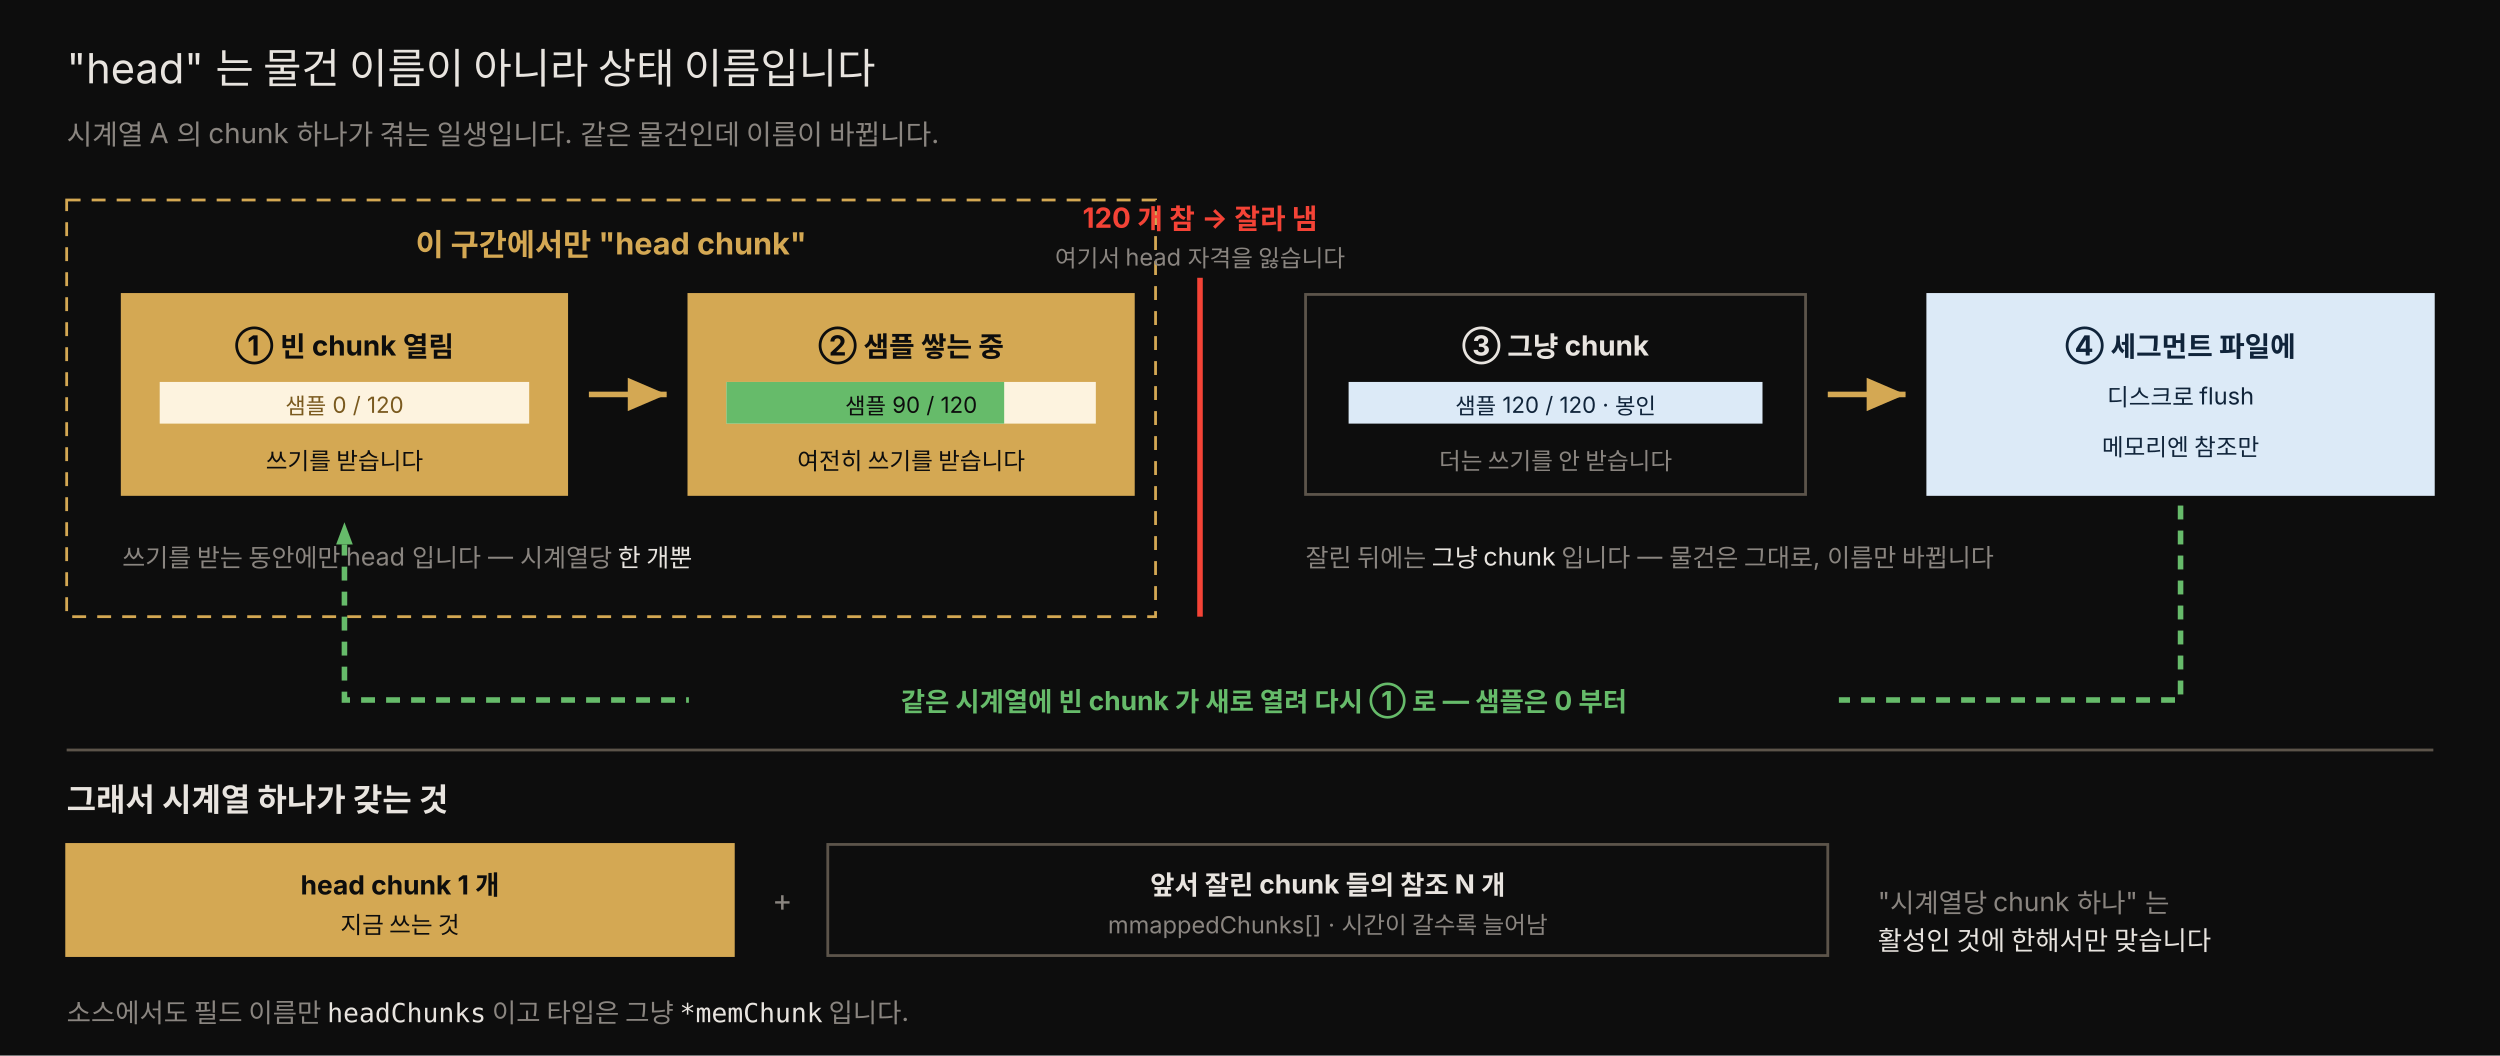
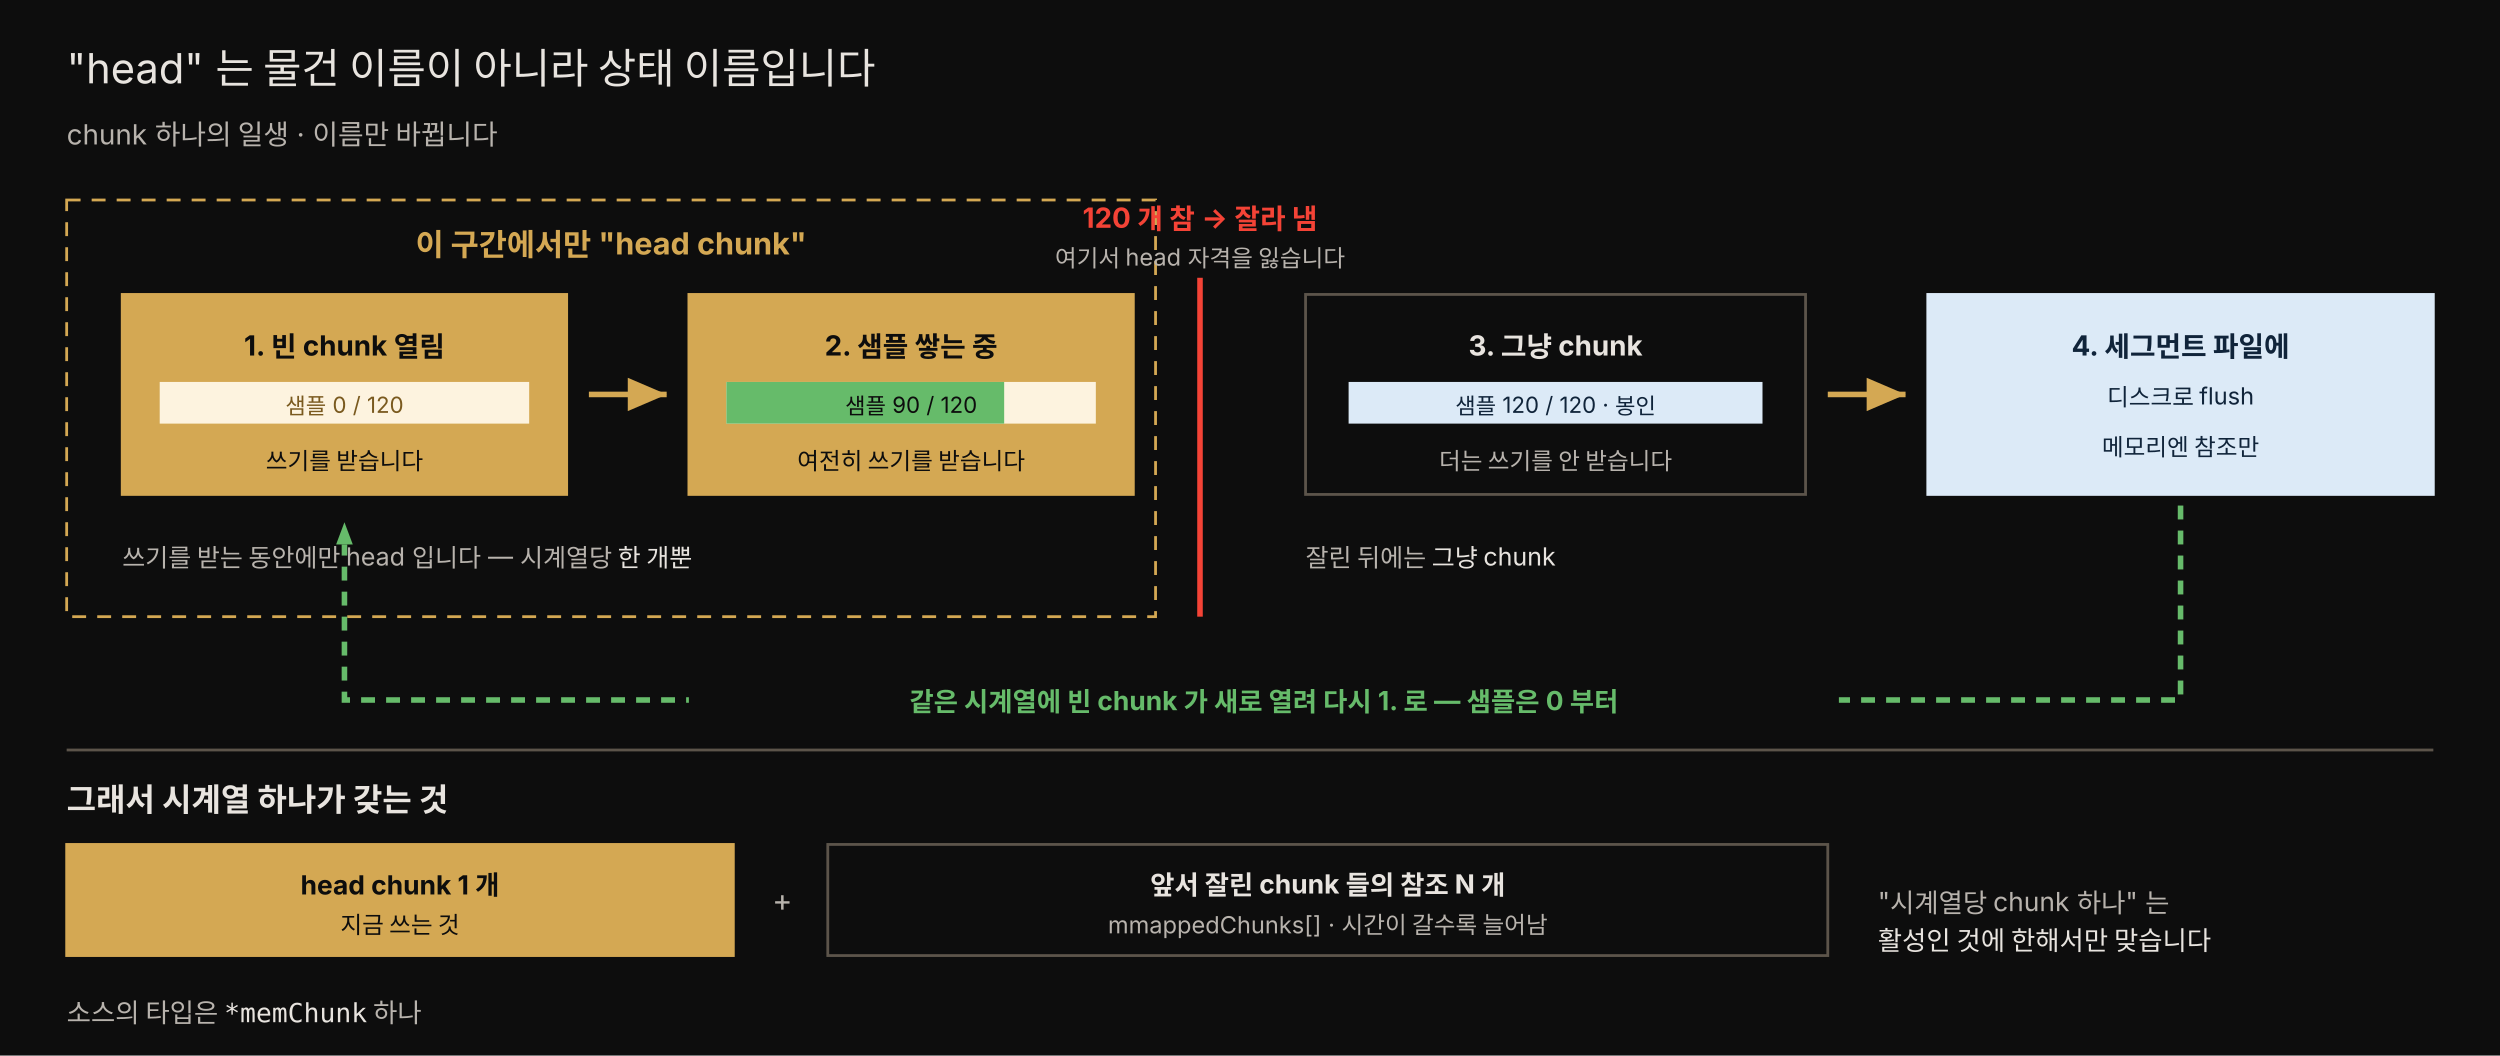
<svg xmlns="http://www.w3.org/2000/svg" viewBox="0 0 900 380" width="100%" role="img" font-family="'Pretendard', -apple-system, 'Noto Sans KR', sans-serif">
  <defs>
    <marker id="c" markerWidth="9" markerHeight="9" refX="7" refY="3" orient="auto">
      <path d="M0,0 L7,3 L0,6 Z" fill="rgb(212,168,83)" />
    </marker>
  </defs>
  <rect x="0" y="0" width="900" height="380" fill="#0d0d0d" />
  <text x="24" y="30" fill="#e8e4df" font-size="15">"head" 는 물건 이름이 아니라 상태 이름입니다</text>
-   <text x="24" y="52" fill="rgb(138,133,128)" font-size="10">시계열 A 의 chunk 하나가 겪는 일생입니다. 같은 물건인데 이름이 바뀝니다.</text>
+   <text x="24" y="52" fill="#b8b3ad" font-size="10">chunk 하나의 일생 · 이름만 바뀝니다</text>
  <rect x="24" y="72" width="392" height="150" fill="#0d0d0d" stroke="rgb(212,168,83)" stroke-dasharray="5 4" />
  <text x="220" y="92" fill="rgb(212,168,83)" font-size="11" text-anchor="middle" font-weight="700">이 구간에서만 "head chunk"</text>
  <rect x="44" y="106" width="160" height="72" fill="rgb(212,168,83)" stroke="rgb(212,168,83)" />
-   <text x="124" y="128" style="fill:#0d0d0d" font-size="10" text-anchor="middle" font-weight="700">① 빈 chunk 열림</text>
+   <text x="124" y="128" style="fill:#0d0d0d" font-size="10" text-anchor="middle" font-weight="700">1. 빈 chunk 열림</text>
  <rect x="58" y="138" width="132" height="14" fill="#fdf3df" stroke="#fdf3df" />
  <text x="124" y="149" style="fill:#7a5a1f" font-size="8" text-anchor="middle">샘플 0 / 120</text>
  <text x="124" y="169" style="fill:#0d0d0d" font-size="8.5" text-anchor="middle">쓰기를 받습니다</text>
  <line x1="212" y1="142" x2="240" y2="142" stroke="rgb(212,168,83)" stroke-width="2" marker-end="url(#c)" />
  <rect x="248" y="106" width="160" height="72" fill="rgb(212,168,83)" stroke="rgb(212,168,83)" />
-   <text x="328" y="128" style="fill:#0d0d0d" font-size="10" text-anchor="middle" font-weight="700">② 샘플 쌓는 중</text>
+   <text x="328" y="128" style="fill:#0d0d0d" font-size="10" text-anchor="middle" font-weight="700">2. 샘플 쌓는 중</text>
  <rect x="262" y="138" width="132" height="14" fill="#fdf3df" stroke="#fdf3df" />
  <rect x="262" y="138" width="99" height="14" fill="#66bb6a" stroke="#66bb6a" />
  <text x="328" y="149" style="fill:#0d0d0d" font-size="8" text-anchor="middle">샘플 90 / 120</text>
  <text x="328" y="169" style="fill:#0d0d0d" font-size="8.5" text-anchor="middle">여전히 쓰기를 받습니다</text>
-   <text x="44" y="204" fill="rgb(138,133,128)" font-size="9">쓰기를 받는 동안에만 head 입니다 — 시계열당 <tspan fill="#e8e4df">한 개뿐</tspan>
+   <text x="44" y="204" fill="#b8b3ad" font-size="9">쓰기를 받는 동안에만 head 입니다 — 시계열당 <tspan fill="#e8e4df">한 개뿐</tspan>
  </text>
  <line x1="432" y1="100" x2="432" y2="222" stroke="#f44336" stroke-width="2" />
  <text x="432" y="82" fill="#f44336" font-size="10" text-anchor="middle" font-weight="700">120 개 참 → 잘라 냄</text>
-   <text x="432" y="96" fill="rgb(138,133,128)" font-size="8.5" text-anchor="middle">여기서 head 자격을 잃습니다</text>
+   <text x="432" y="96" fill="#b8b3ad" font-size="8.5" text-anchor="middle">여기서 head 자격을 잃습니다</text>
  <rect x="470" y="106" width="180" height="72" fill="#0d0d0d" stroke="rgb(92,84,74)" />
-   <text x="560" y="128" fill="#e8e4df" font-size="10" text-anchor="middle" font-weight="700">③ 그냥 chunk</text>
+   <text x="560" y="128" fill="#e8e4df" font-size="10" text-anchor="middle" font-weight="700">3. 그냥 chunk</text>
  <rect x="486" y="138" width="148" height="14" fill="#dceaf7" stroke="#dceaf7" />
  <text x="560" y="149" style="fill:#10243a" font-size="8" text-anchor="middle">샘플 120 / 120 · 봉인</text>
-   <text x="560" y="169" fill="rgb(138,133,128)" font-size="8.5" text-anchor="middle">더는 쓰기를 안 받습니다</text>
+   <text x="560" y="169" fill="#b8b3ad" font-size="8.5" text-anchor="middle">더는 쓰기를 안 받습니다</text>
  <line x1="658" y1="142" x2="686" y2="142" stroke="rgb(212,168,83)" stroke-width="2" marker-end="url(#c)" />
  <rect x="694" y="106" width="182" height="72" fill="#dceaf7" stroke="#dceaf7" />
-   <text x="785" y="128" style="fill:#10243a" font-size="10" text-anchor="middle" font-weight="700">④ 세그먼트 파일에</text>
+   <text x="785" y="128" style="fill:#10243a" font-size="10" text-anchor="middle" font-weight="700">4. 세그먼트 파일에</text>
  <text x="785" y="146" style="fill:#10243a" font-size="8.5" text-anchor="middle">디스크로 flush</text>
  <text x="785" y="164" style="fill:#10243a" font-size="8.5" text-anchor="middle">메모리엔 참조만</text>
-   <text x="470" y="204" fill="rgb(138,133,128)" font-size="9">잘린 뒤에는 <tspan fill="#e8e4df">그냥 chunk</tspan> 입니다 — 물건은 그대로, 이름만 바뀝니다</text>
+   <text x="470" y="204" fill="#b8b3ad" font-size="9">잘린 뒤에는 <tspan fill="#e8e4df">그냥 chunk</tspan>
+   </text>
  <path d="M785,182 L785,252 L124,252 L124,196" fill="none" stroke="#66bb6a" stroke-width="2" stroke-dasharray="5 4" />
  <path d="M121,196 L124,188 L127,196 Z" fill="#66bb6a" />
  <rect x="248" y="243" width="414" height="17" fill="#0d0d0d" />
-   <text x="455" y="256" fill="#66bb6a" font-size="9.5" text-anchor="middle" font-weight="700">같은 시계열에 빈 chunk 가 새로 열려 다시 ① 로 — 샘플은 0 부터</text>
+   <text x="455" y="256" fill="#66bb6a" font-size="9.5" text-anchor="middle" font-weight="700">같은 시계열에 빈 chunk 가 새로 열려 다시 1. 로 — 샘플은 0 부터</text>
  <line x1="24" y1="270" x2="876" y2="270" stroke="rgb(92,84,74)" />
  <text x="24" y="292" fill="#e8e4df" font-size="11.5" font-weight="700">그래서 시계열 하나가 갖는 것</text>
  <rect x="24" y="304" width="240" height="40" fill="rgb(212,168,83)" stroke="rgb(212,168,83)" />
  <text x="144" y="322" style="fill:#0d0d0d" font-size="9.5" text-anchor="middle" font-weight="700">head chunk 1 개</text>
  <text x="144" y="336" style="fill:#0d0d0d" font-size="8.5" text-anchor="middle">지금 쓰는 것</text>
-   <text x="278" y="328" fill="rgb(138,133,128)" font-size="11">+</text>
+   <text x="278" y="328" fill="#b8b3ad" font-size="11">+</text>
  <rect x="298" y="304" width="360" height="40" fill="#0d0d0d" stroke="rgb(92,84,74)" />
  <text x="478" y="322" fill="#e8e4df" font-size="9.5" text-anchor="middle" font-weight="700">앞서 잘린 chunk 들의 참조 N 개</text>
-   <text x="478" y="336" fill="rgb(138,133,128)" font-size="8.5" text-anchor="middle">mmappedChunks[] · 시간이 갈수록 늘어남</text>
-   <text x="676" y="328" fill="rgb(138,133,128)" font-size="9.5">"시계열당 chunk 하나" 는</text>
+   <text x="478" y="336" fill="#b8b3ad" font-size="8.5" text-anchor="middle">mmappedChunks[] · 시간이 갈수록 늘어남</text>
+   <text x="676" y="328" fill="#b8b3ad" font-size="9.5">"시계열당 chunk 하나" 는</text>
  <text x="676" y="342" fill="#e8e4df" font-size="9.5">활성인 것에 한해서만 맞습니다</text>
-   <text x="24" y="368" fill="rgb(138,133,128)" font-size="9.5">소스에서도 필드 이름만 <tspan font-family="'JetBrains Mono', monospace" fill="#e8e4df">headChunks</tspan> 이고 타입은 그냥 <tspan font-family="'JetBrains Mono', monospace" fill="#e8e4df">*memChunk</tspan> 입니다.</text>
+   <text x="24" y="368" fill="#b8b3ad" font-size="9.5">소스의 타입은 <tspan font-family="'JetBrains Mono', monospace" fill="#e8e4df">*memChunk</tspan> 하나</text>
</svg>
